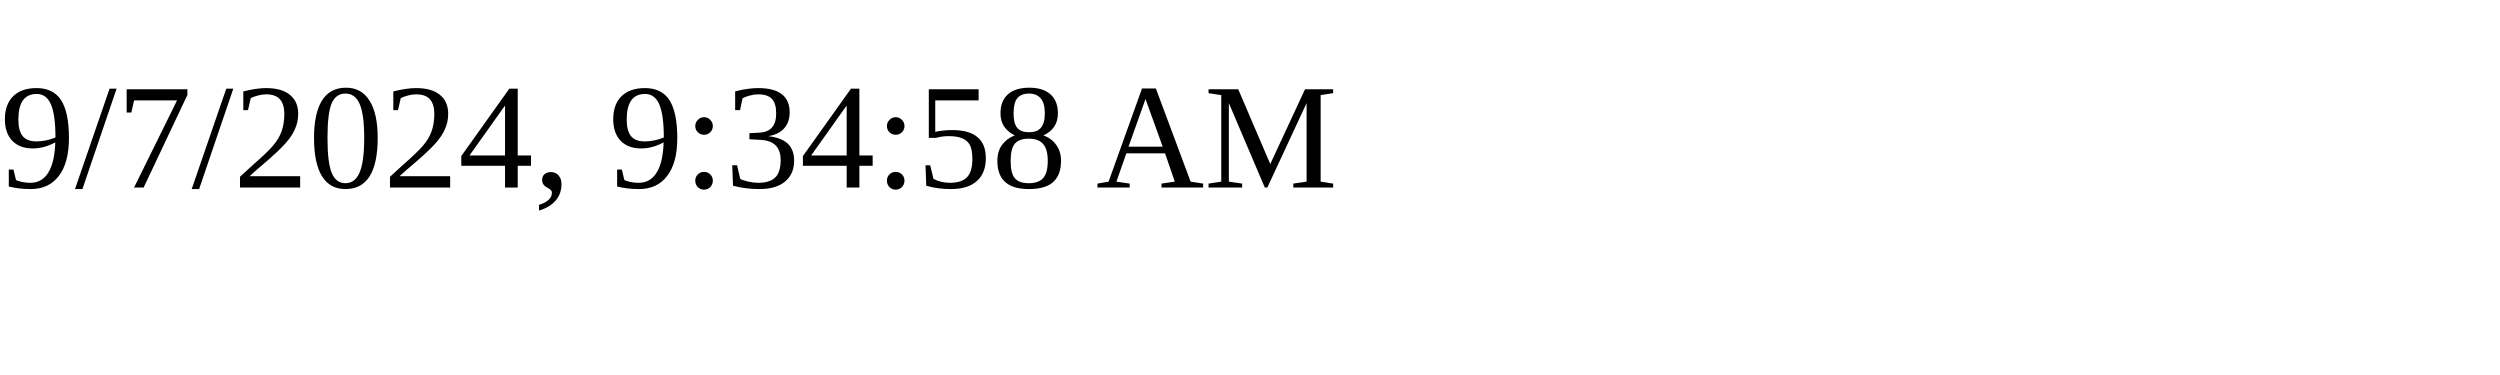
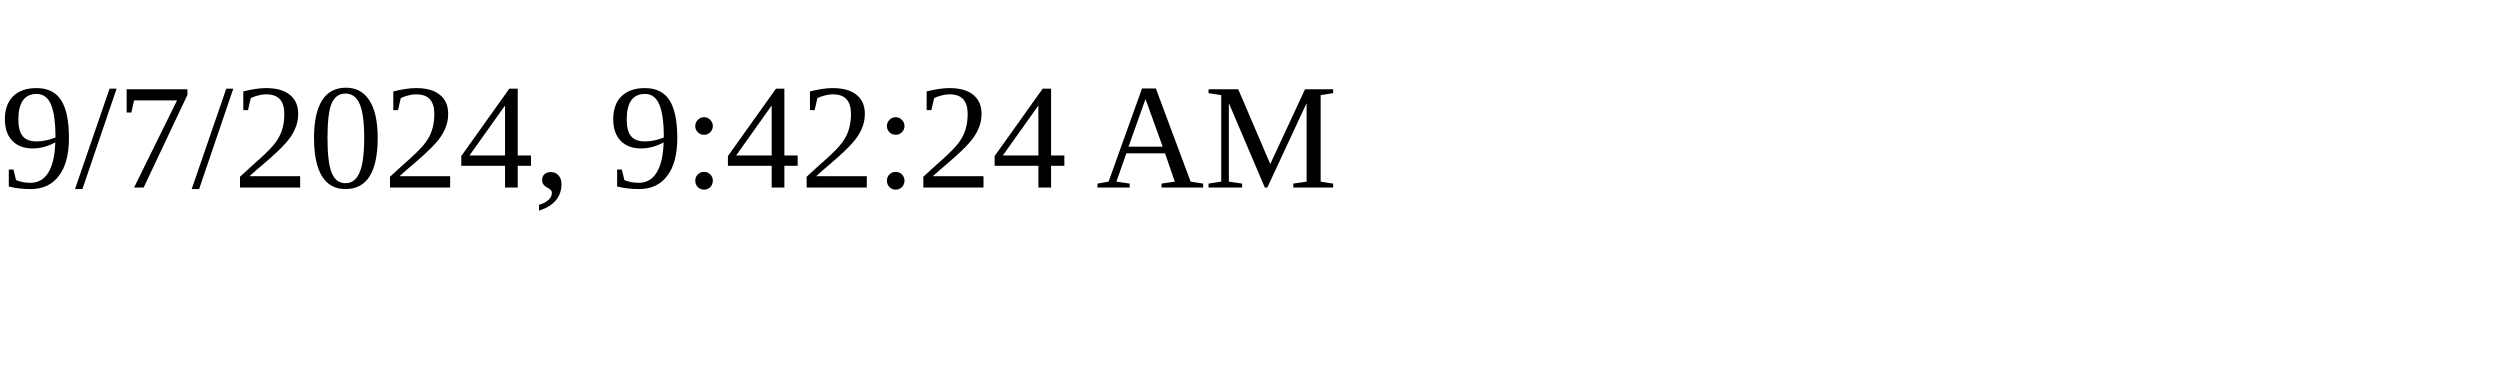
<svg xmlns="http://www.w3.org/2000/svg" height="30" width="200">
-   <text x="0" y="15">9/7/2024, 9:34:58 AM</text>
+   <text x="0" y="15">9/7/2024, 9:42:24 AM</text>
</svg>
